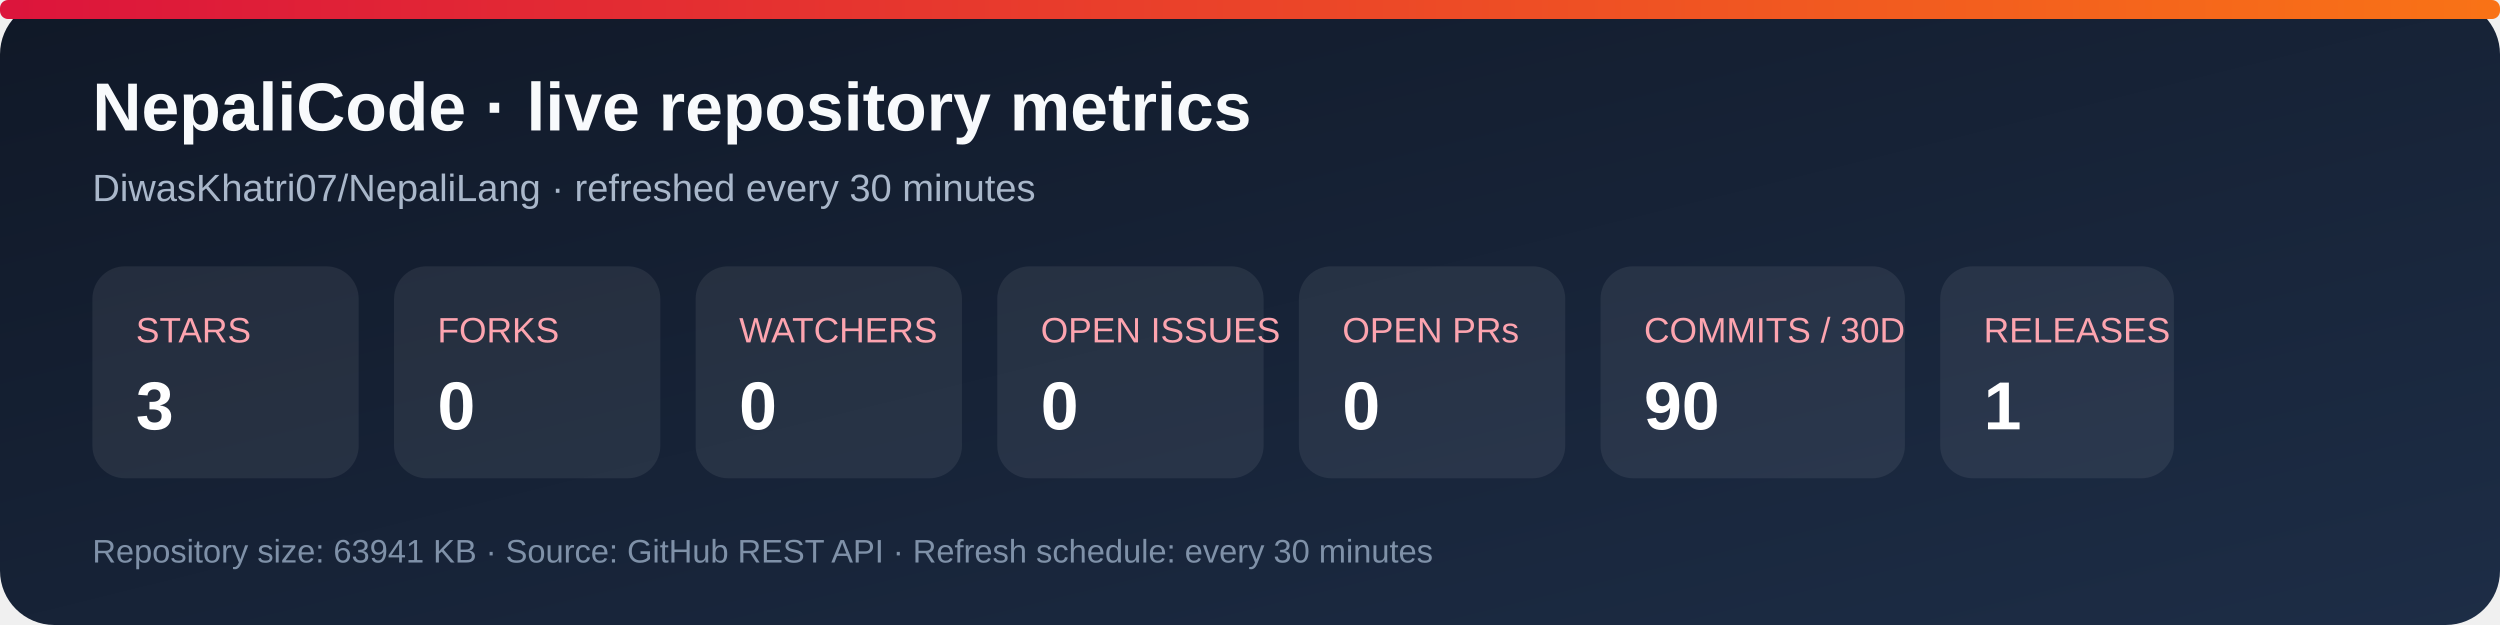
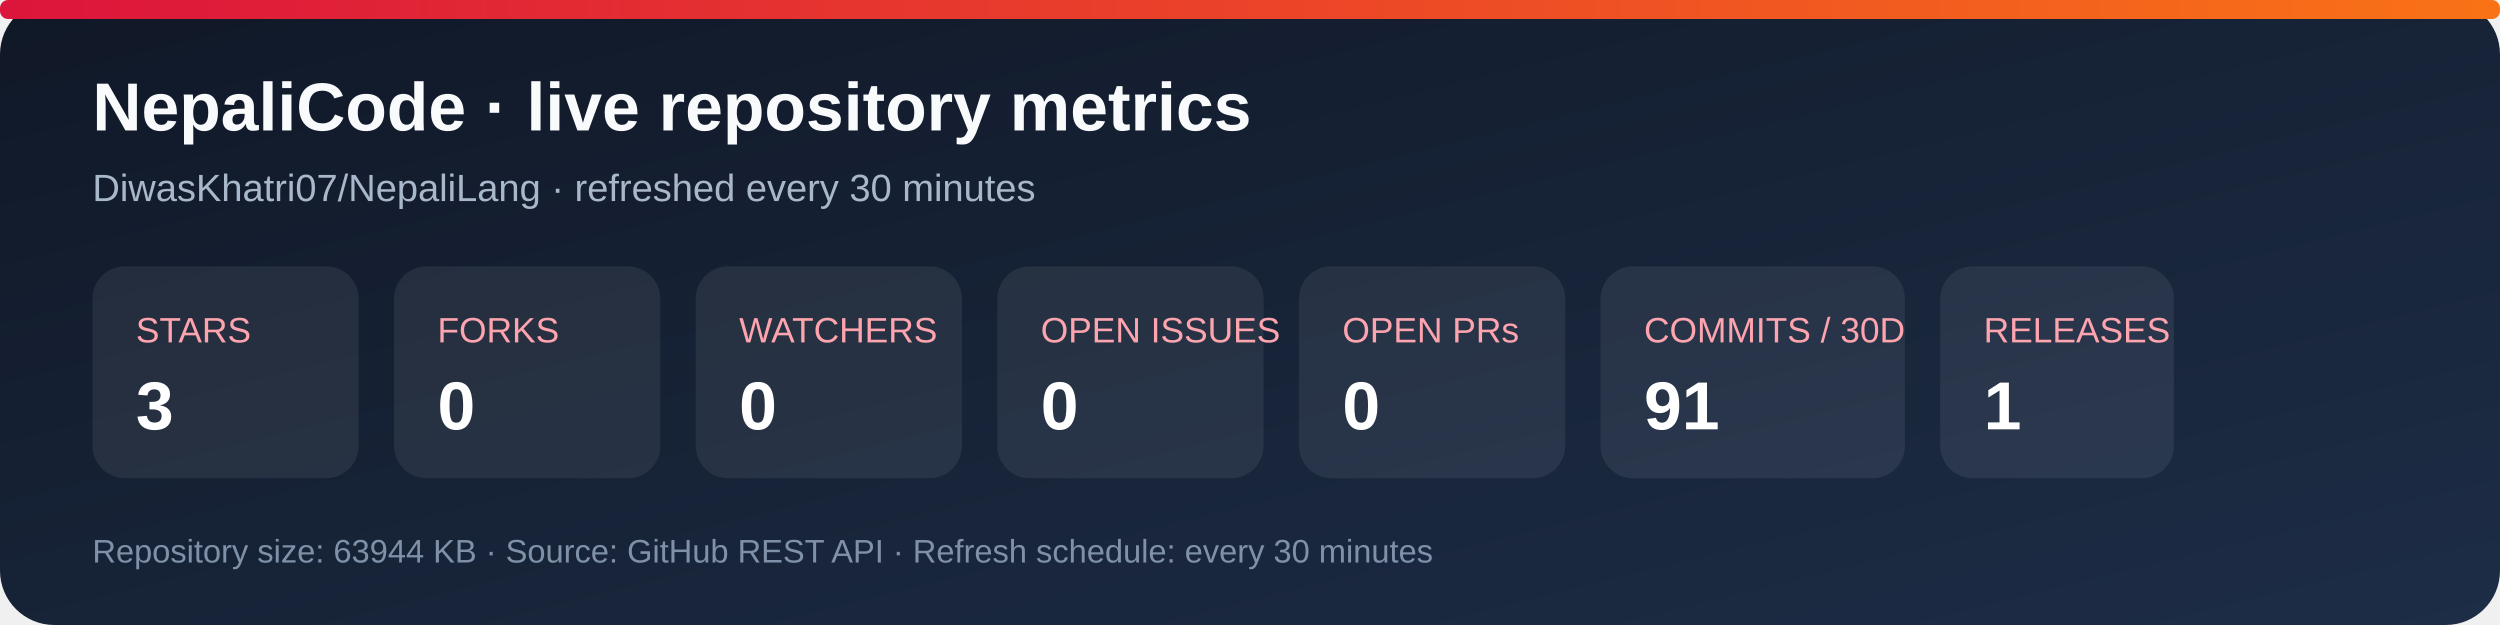
<svg xmlns="http://www.w3.org/2000/svg" width="920" height="230" viewBox="0 0 920 230" role="img" aria-labelledby="title desc">
  <defs>
    <linearGradient id="bg" x1="0" y1="0" x2="1" y2="1">
      <stop stop-color="#101827" />
      <stop offset="1" stop-color="#1d2d46" />
    </linearGradient>
    <linearGradient id="accent" x1="0" y1="0" x2="1" y2="0">
      <stop stop-color="#dc143c" />
      <stop offset="1" stop-color="#f97316" />
    </linearGradient>
  </defs>
  <rect width="920" height="230" rx="20" fill="url(#bg)" />
  <rect x="0" y="0" width="920" height="7" rx="3" fill="url(#accent)" />
  <text x="34" y="48" fill="#f8fafc" font-family="Arial, sans-serif" font-size="25" font-weight="700">NepaliCode · live repository metrics</text>
  <text x="34" y="74" fill="#a9b7ca" font-family="Arial, sans-serif" font-size="14">DiwasKhatri07/NepaliLang · refreshed every 30 minutes</text>
  <g font-family="Arial, sans-serif">
    <rect x="34" y="98" width="98" height="78" rx="12" fill="#ffffff12" />
    <text x="50" y="126" fill="#fda4af" font-size="13">STARS</text>
    <text x="50" y="158" fill="#fff" font-size="25" font-weight="700">3</text>
    <rect x="145" y="98" width="98" height="78" rx="12" fill="#ffffff12" />
    <text x="161" y="126" fill="#fda4af" font-size="13">FORKS</text>
    <text x="161" y="158" fill="#fff" font-size="25" font-weight="700">0</text>
    <rect x="256" y="98" width="98" height="78" rx="12" fill="#ffffff12" />
    <text x="272" y="126" fill="#fda4af" font-size="13">WATCHERS</text>
    <text x="272" y="158" fill="#fff" font-size="25" font-weight="700">0</text>
    <rect x="367" y="98" width="98" height="78" rx="12" fill="#ffffff12" />
    <text x="383" y="126" fill="#fda4af" font-size="13">OPEN ISSUES</text>
    <text x="383" y="158" fill="#fff" font-size="25" font-weight="700">0</text>
    <rect x="478" y="98" width="98" height="78" rx="12" fill="#ffffff12" />
    <text x="494" y="126" fill="#fda4af" font-size="13">OPEN PRs</text>
    <text x="494" y="158" fill="#fff" font-size="25" font-weight="700">0</text>
    <rect x="589" y="98" width="112" height="78" rx="12" fill="#ffffff12" />
    <text x="605" y="126" fill="#fda4af" font-size="13">COMMITS / 30D</text>
-     <text x="605" y="158" fill="#fff" font-size="25" font-weight="700">90</text>
+     <text x="605" y="158" fill="#fff" font-size="25" font-weight="700">91</text>
    <rect x="714" y="98" width="86" height="78" rx="12" fill="#ffffff12" />
    <text x="730" y="126" fill="#fda4af" font-size="13">RELEASES</text>
    <text x="730" y="158" fill="#fff" font-size="25" font-weight="700">1</text>
  </g>
-   <text x="34" y="207" fill="#7f91a8" font-family="Arial, sans-serif" font-size="12">Repository size: 63941 KB · Source: GitHub REST API · Refresh schedule: every 30 minutes</text>
+   <text x="34" y="207" fill="#7f91a8" font-family="Arial, sans-serif" font-size="12">Repository size: 63944 KB · Source: GitHub REST API · Refresh schedule: every 30 minutes</text>
</svg>
